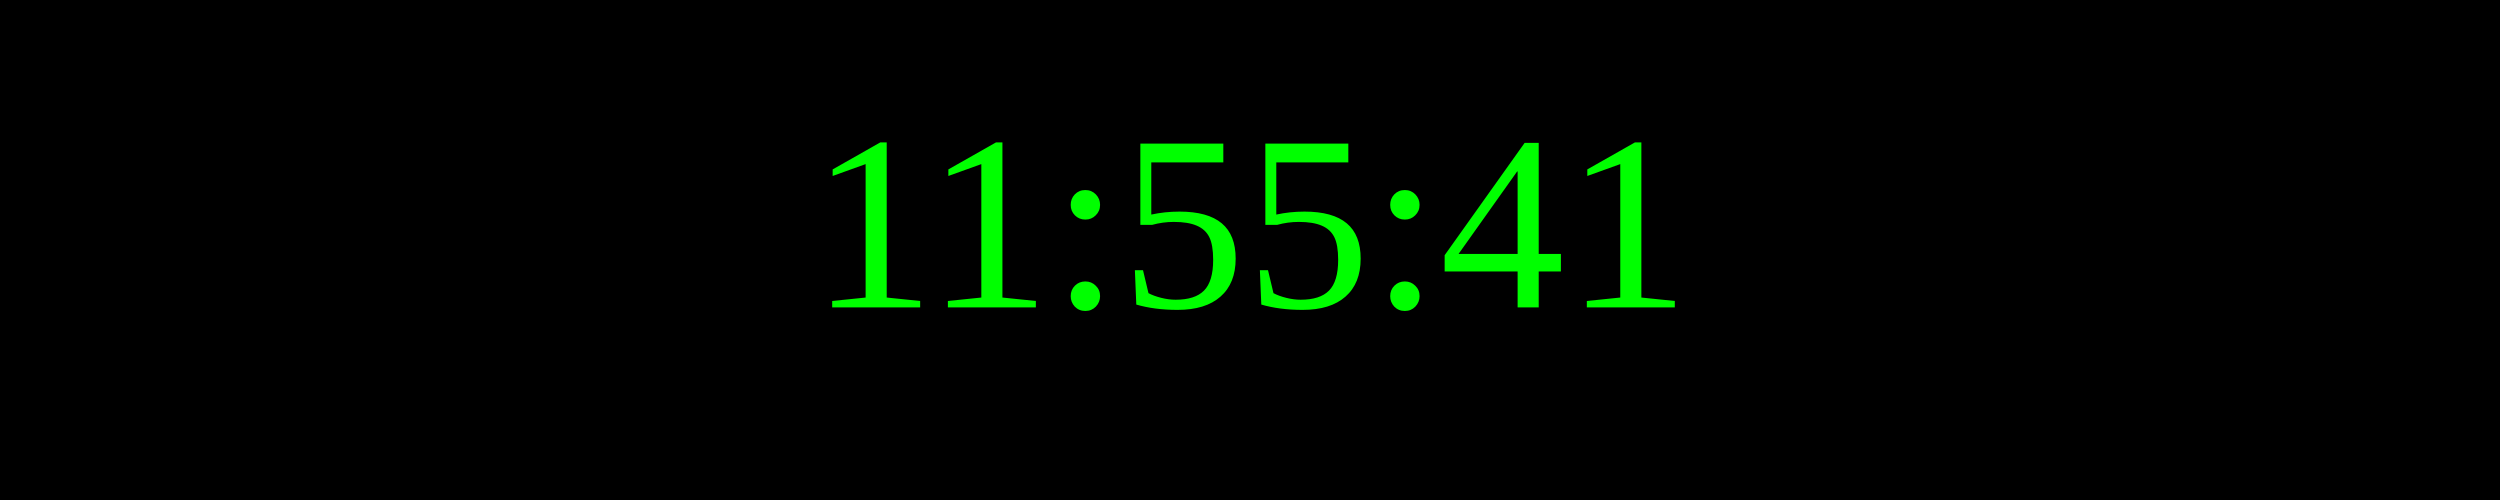
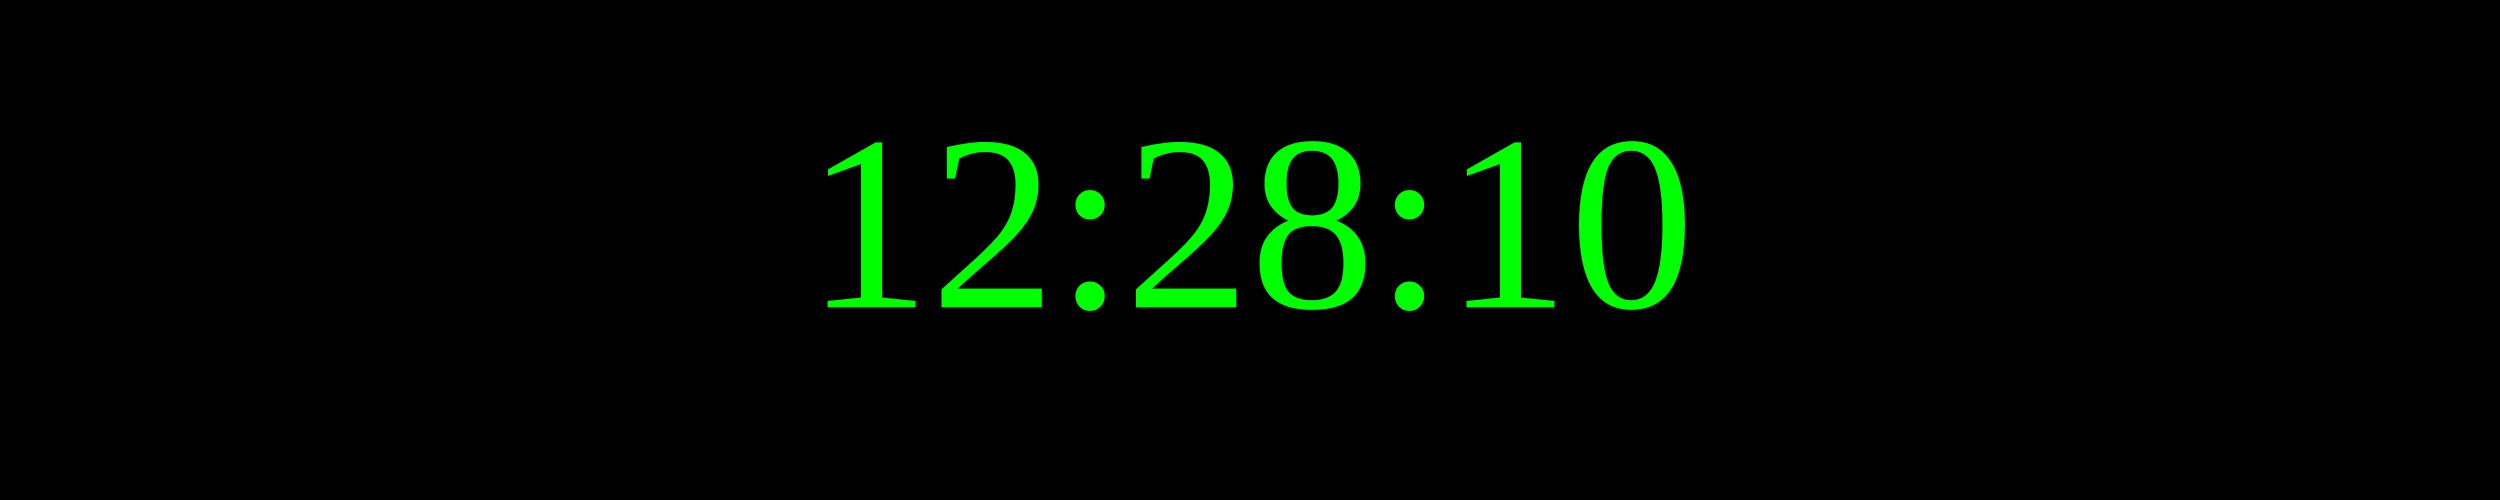
<svg xmlns="http://www.w3.org/2000/svg" width="250" height="50">
  <rect width="100%" height="100%" fill="black" />
  <text x="50%" y="50%" font-size="25" fill="lime" text-anchor="middle" dominant-baseline="middle">
- 11:55:41
+ 12:28:10
</text>
</svg>
